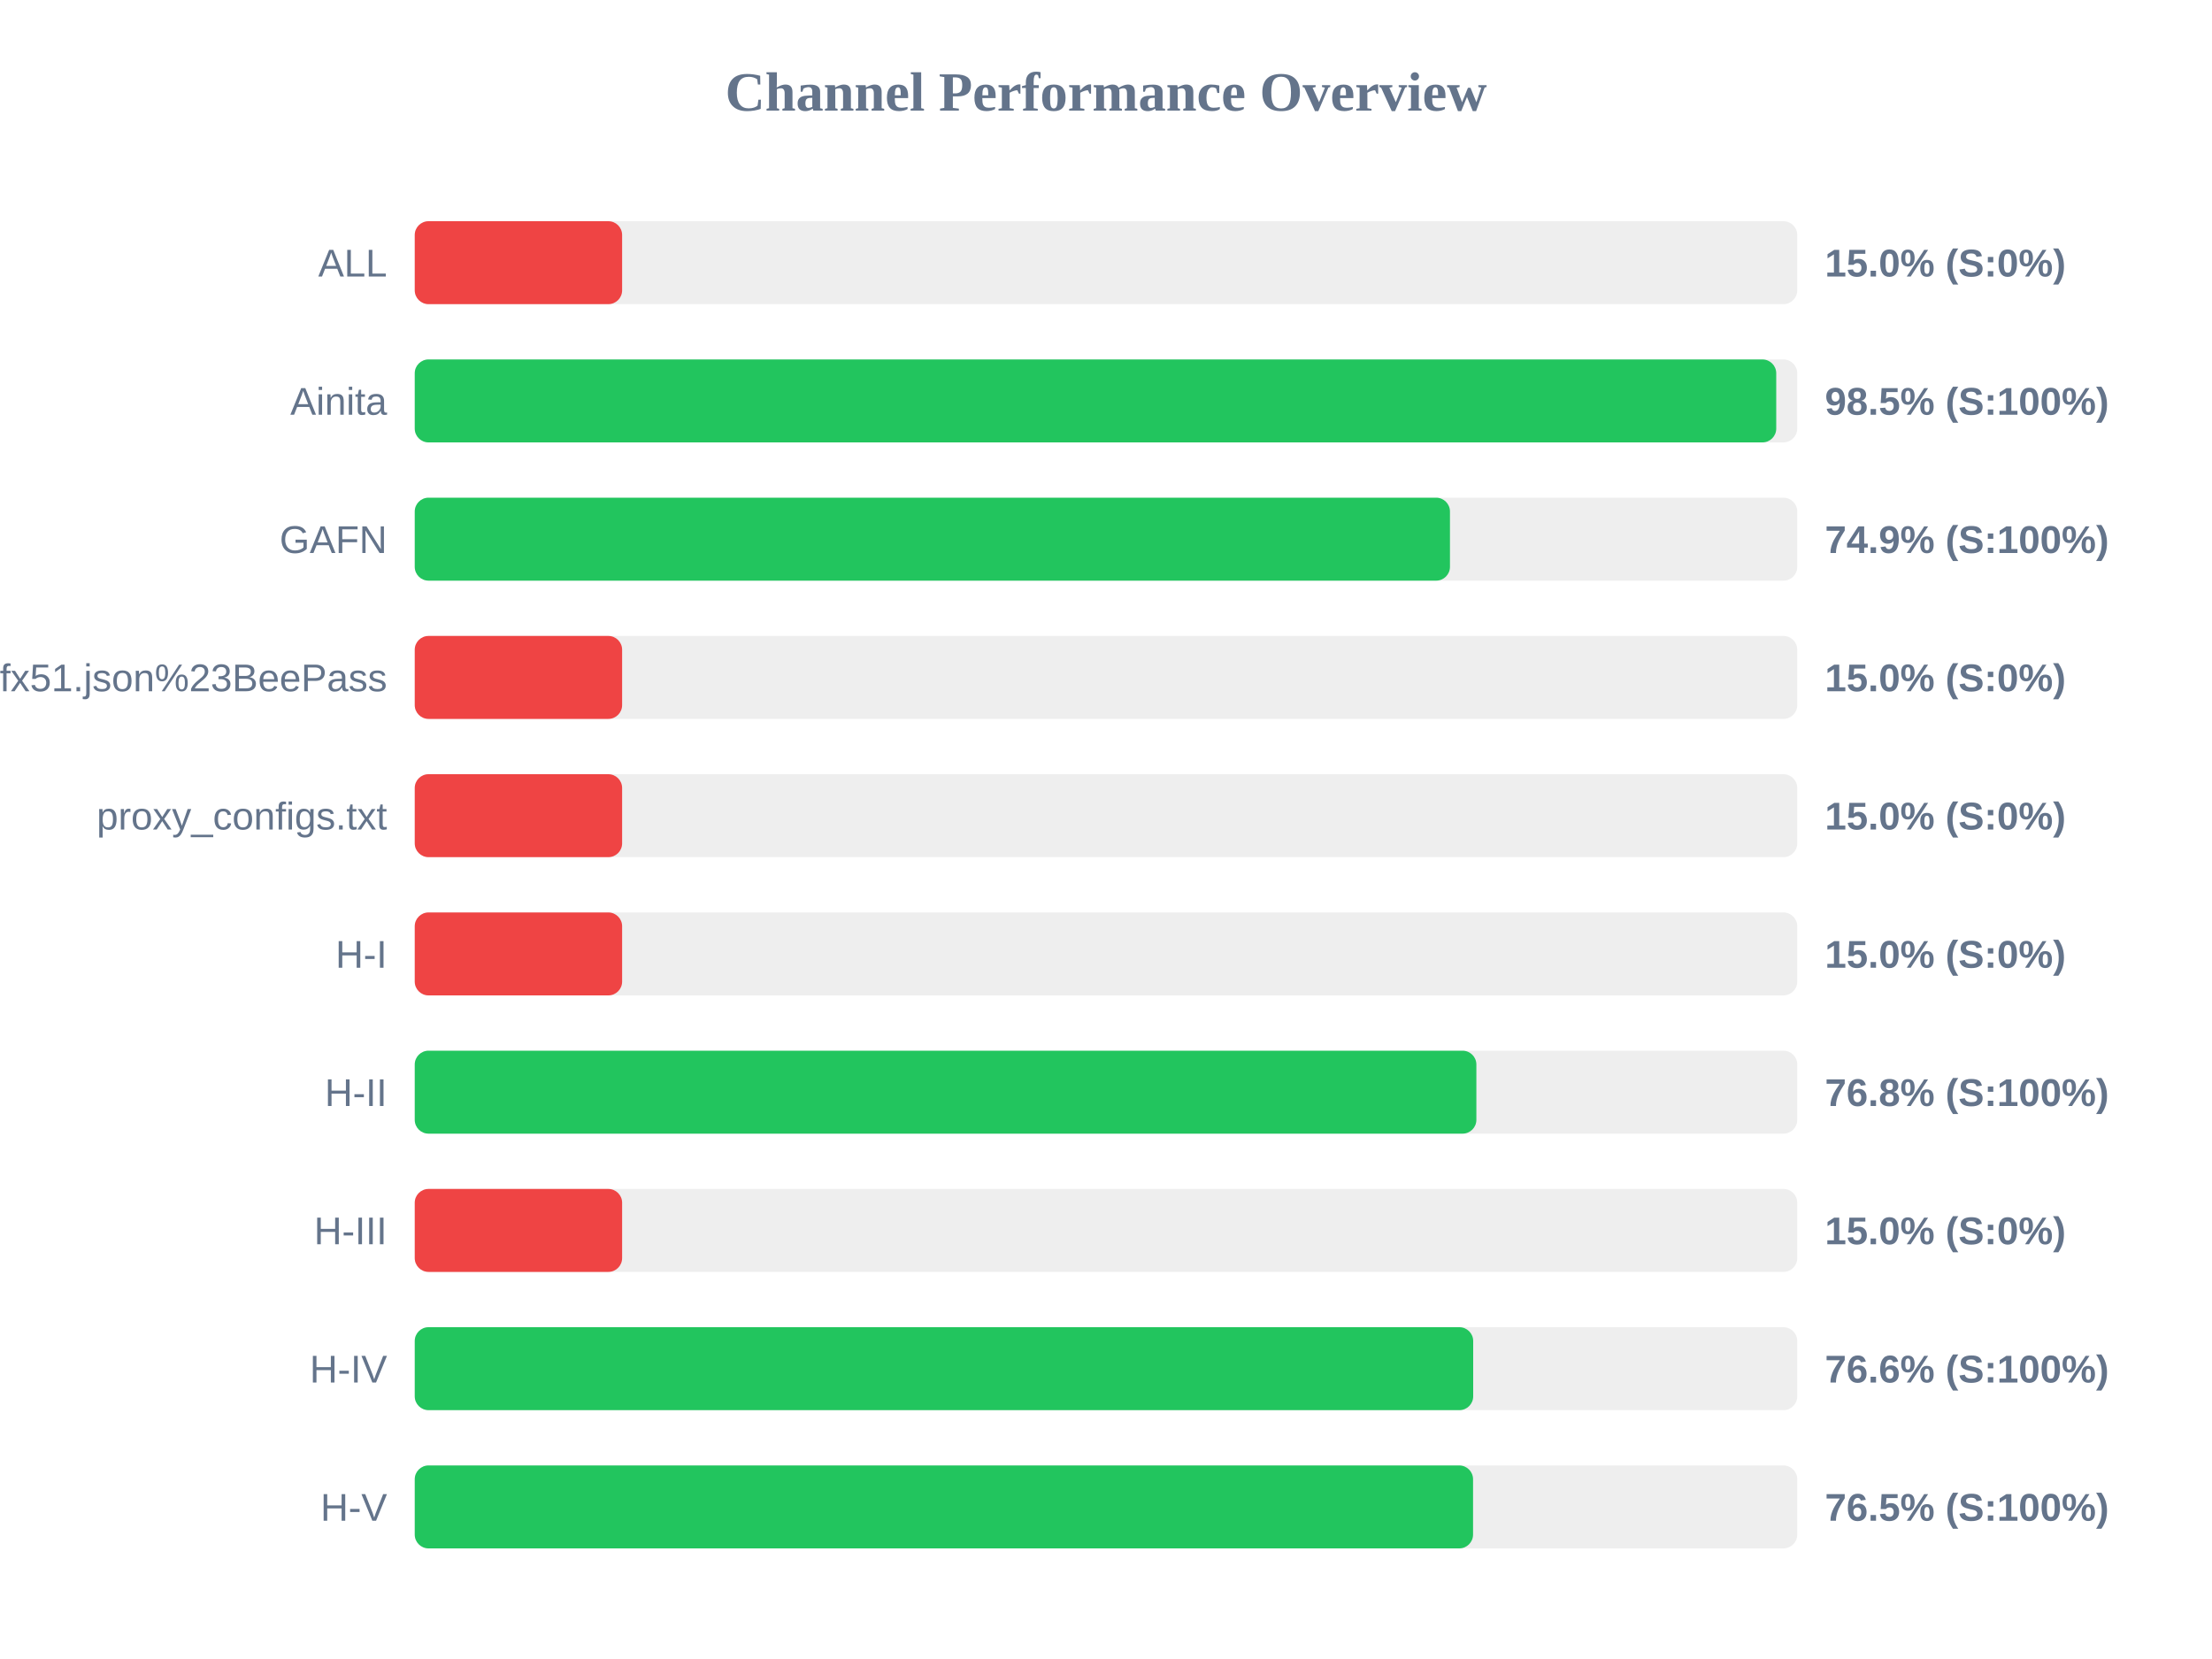
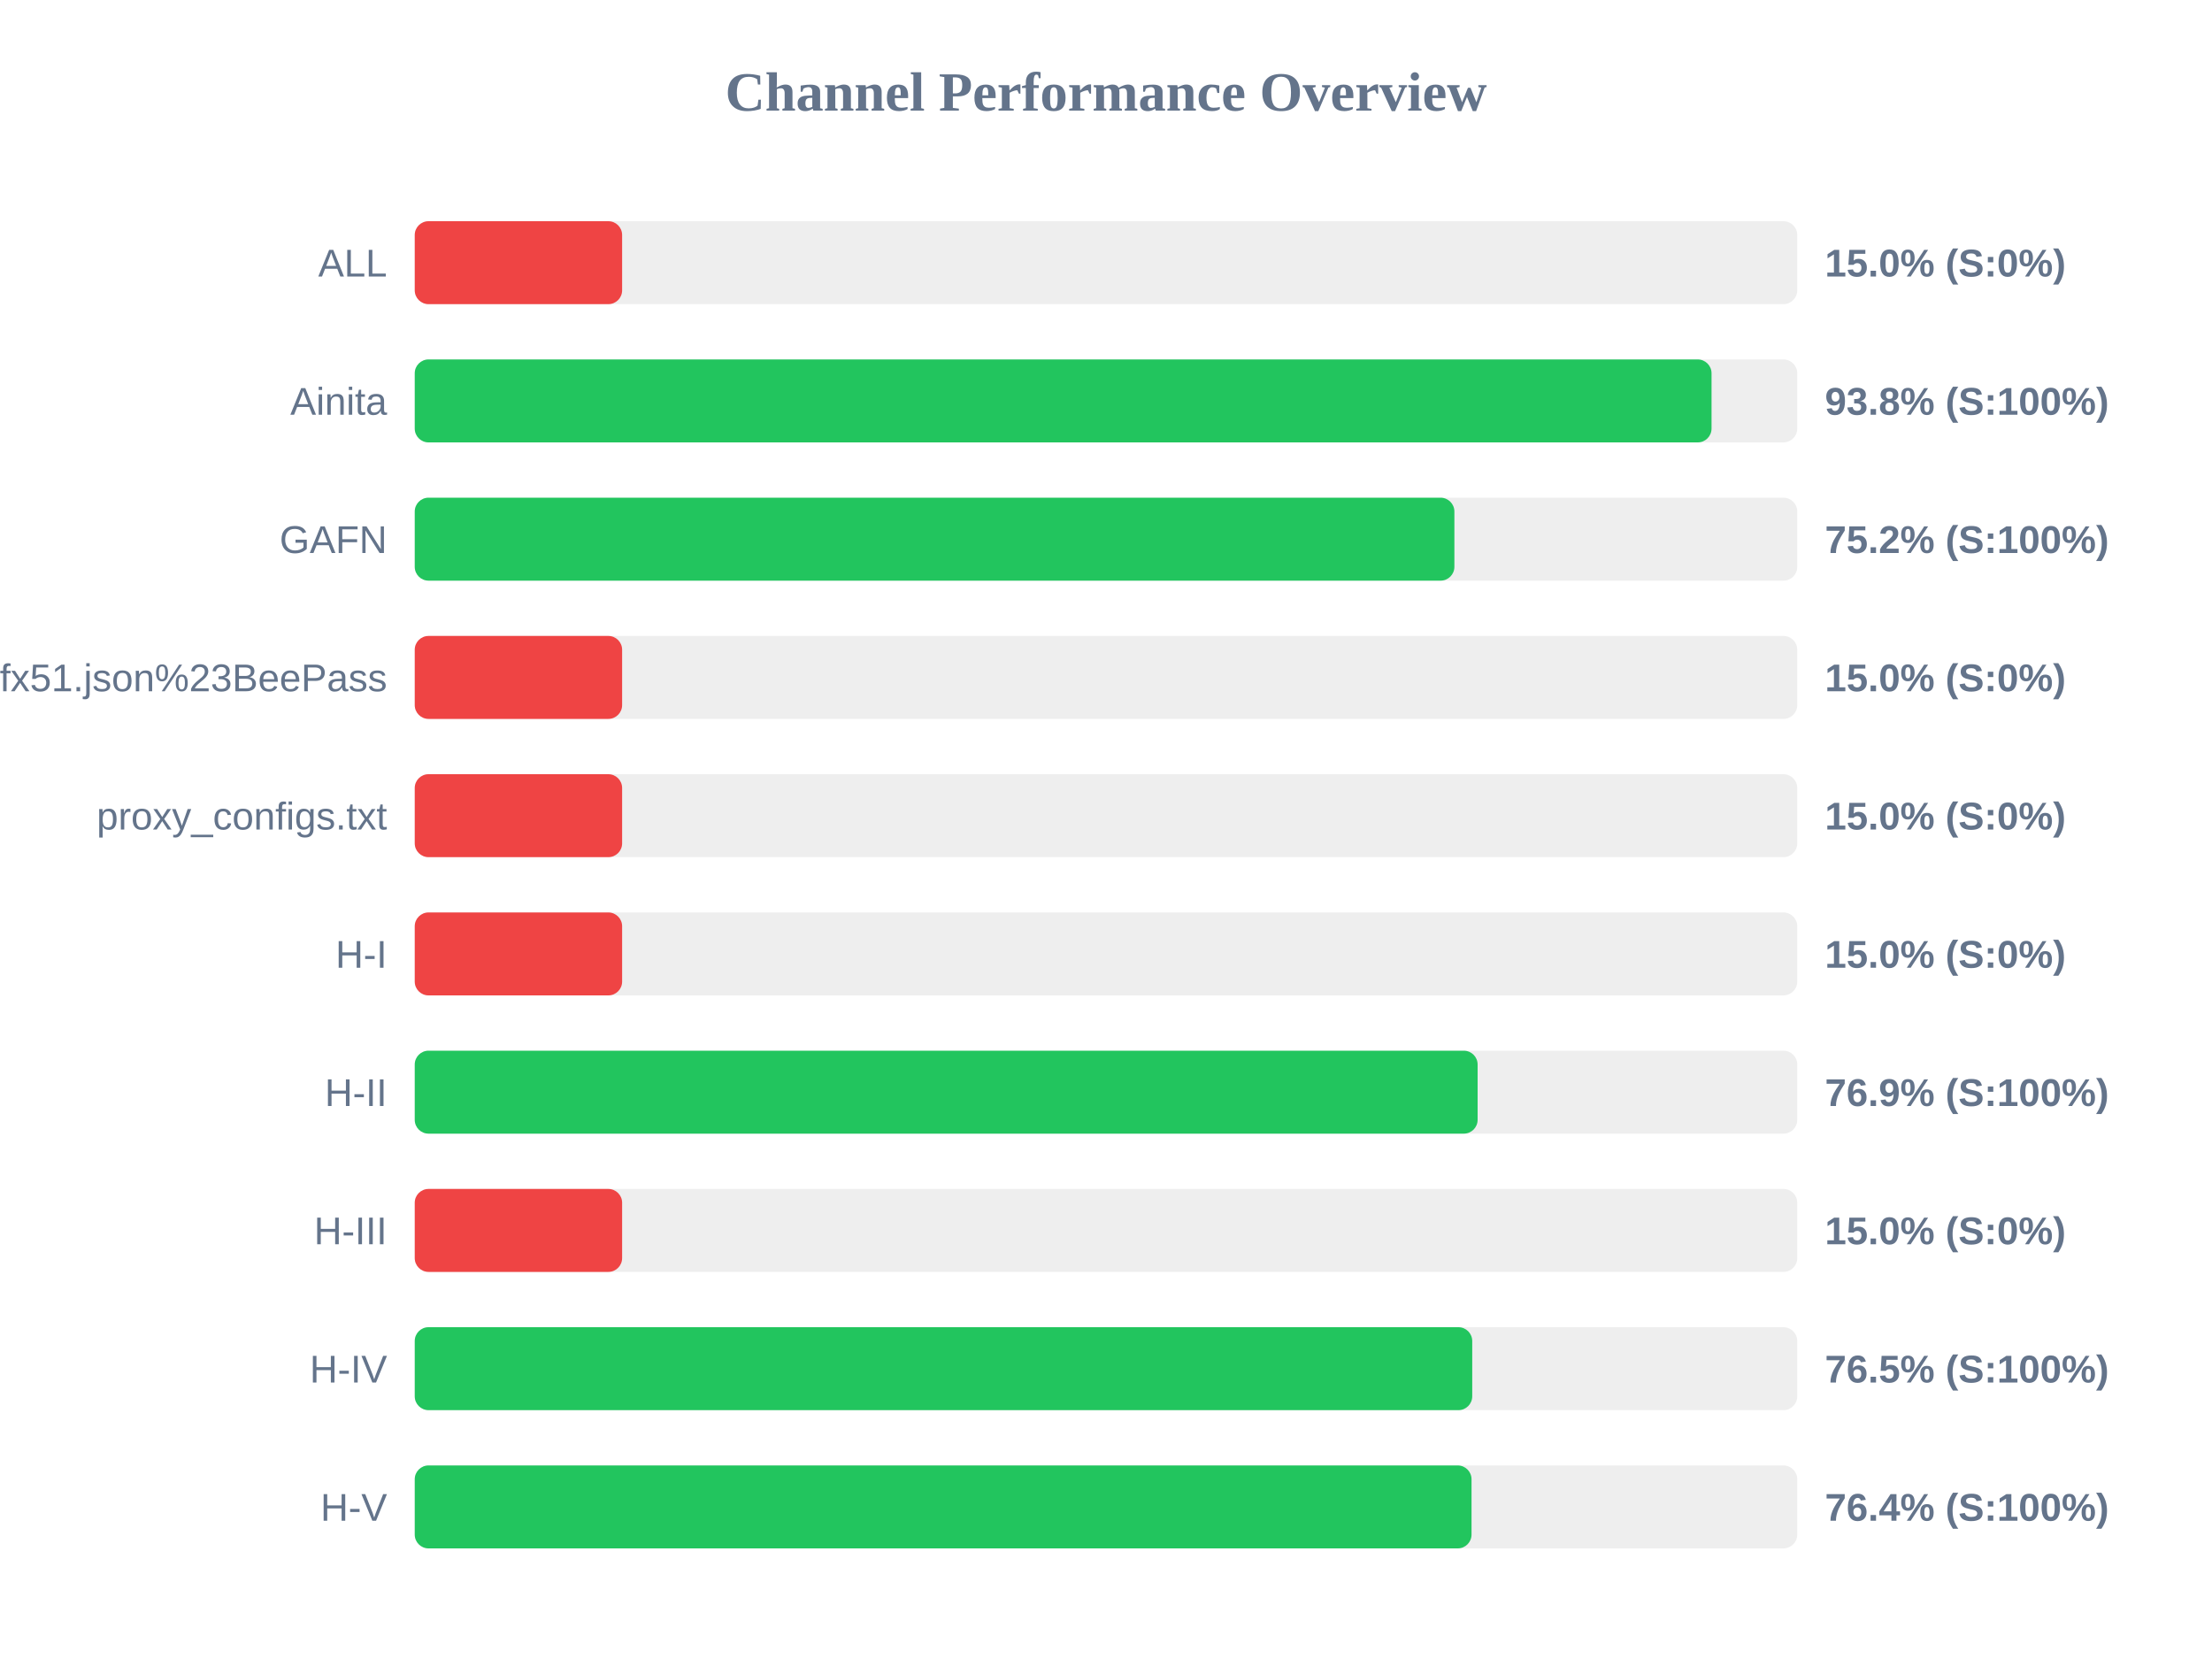
<svg xmlns="http://www.w3.org/2000/svg" width="800" height="600" version="1.1">
  <style>
        .row { font: 14px Arial; fill: #64748b; }
        .score { font: bold 14px Arial; fill: #64748b; }
    </style>
  <text x="400" y="40" text-anchor="middle" font-size="20px" font-weight="bold" fill="#64748b">Channel Performance Overview</text>
  <rect x="150" y="80" width="500" height="30" fill="#eee" rx="5" />
  <rect x="150" y="80" width="75.0" height="30" fill="#ef4444" rx="5" />
  <text x="140" y="100" text-anchor="end" class="row">ALL</text>
  <text x="660" y="100" text-anchor="start" class="score">15.0% (S:0%)</text>
  <rect x="150" y="130" width="500" height="30" fill="#eee" rx="5" />
-   <rect x="150" y="130" width="492.4" height="30" fill="#22c55e" rx="5" />
+   <rect x="150" y="130" width="469.0" height="30" fill="#22c55e" rx="5" />
  <text x="140" y="150" text-anchor="end" class="row">Ainita</text>
-   <text x="660" y="150" text-anchor="start" class="score">98.5% (S:100%)</text>
+   <text x="660" y="150" text-anchor="start" class="score">93.8% (S:100%)</text>
  <rect x="150" y="180" width="500" height="30" fill="#eee" rx="5" />
-   <rect x="150" y="180" width="374.4" height="30" fill="#22c55e" rx="5" />
+   <rect x="150" y="180" width="376.0" height="30" fill="#22c55e" rx="5" />
  <text x="140" y="200" text-anchor="end" class="row">GAFN</text>
-   <text x="660" y="200" text-anchor="start" class="score">74.9% (S:100%)</text>
+   <text x="660" y="200" text-anchor="start" class="score">75.2% (S:100%)</text>
  <rect x="150" y="230" width="500" height="30" fill="#eee" rx="5" />
  <rect x="150" y="230" width="75.0" height="30" fill="#ef4444" rx="5" />
  <text x="140" y="250" text-anchor="end" class="row">sub?s=ssconf%3A%2F%2Fs3.amazonaws.com%2Fbeedynconprd%2Fzf38bv6oxi1nv3wfkpmxyfl8yj5fargza3foantoalu16vznl0ckxx7bgf1ufx51.json%23BeePass</text>
  <text x="660" y="250" text-anchor="start" class="score">15.0% (S:0%)</text>
  <rect x="150" y="280" width="500" height="30" fill="#eee" rx="5" />
  <rect x="150" y="280" width="75.0" height="30" fill="#ef4444" rx="5" />
  <text x="140" y="300" text-anchor="end" class="row">proxy_configs.txt</text>
  <text x="660" y="300" text-anchor="start" class="score">15.0% (S:0%)</text>
  <rect x="150" y="330" width="500" height="30" fill="#eee" rx="5" />
  <rect x="150" y="330" width="75.0" height="30" fill="#ef4444" rx="5" />
  <text x="140" y="350" text-anchor="end" class="row">H-I</text>
  <text x="660" y="350" text-anchor="start" class="score">15.0% (S:0%)</text>
  <rect x="150" y="380" width="500" height="30" fill="#eee" rx="5" />
-   <rect x="150" y="380" width="383.95" height="30" fill="#22c55e" rx="5" />
+   <rect x="150" y="380" width="384.4" height="30" fill="#22c55e" rx="5" />
  <text x="140" y="400" text-anchor="end" class="row">H-II</text>
-   <text x="660" y="400" text-anchor="start" class="score">76.8% (S:100%)</text>
+   <text x="660" y="400" text-anchor="start" class="score">76.9% (S:100%)</text>
  <rect x="150" y="430" width="500" height="30" fill="#eee" rx="5" />
  <rect x="150" y="430" width="75.0" height="30" fill="#ef4444" rx="5" />
  <text x="140" y="450" text-anchor="end" class="row">H-III</text>
  <text x="660" y="450" text-anchor="start" class="score">15.0% (S:0%)</text>
  <rect x="150" y="480" width="500" height="30" fill="#eee" rx="5" />
-   <rect x="150" y="480" width="382.8" height="30" fill="#22c55e" rx="5" />
+   <rect x="150" y="480" width="382.45" height="30" fill="#22c55e" rx="5" />
  <text x="140" y="500" text-anchor="end" class="row">H-IV</text>
-   <text x="660" y="500" text-anchor="start" class="score">76.6% (S:100%)</text>
+   <text x="660" y="500" text-anchor="start" class="score">76.5% (S:100%)</text>
  <rect x="150" y="530" width="500" height="30" fill="#eee" rx="5" />
-   <rect x="150" y="530" width="382.75" height="30" fill="#22c55e" rx="5" />
+   <rect x="150" y="530" width="382.2" height="30" fill="#22c55e" rx="5" />
  <text x="140" y="550" text-anchor="end" class="row">H-V</text>
-   <text x="660" y="550" text-anchor="start" class="score">76.5% (S:100%)</text>
+   <text x="660" y="550" text-anchor="start" class="score">76.4% (S:100%)</text>
</svg>
